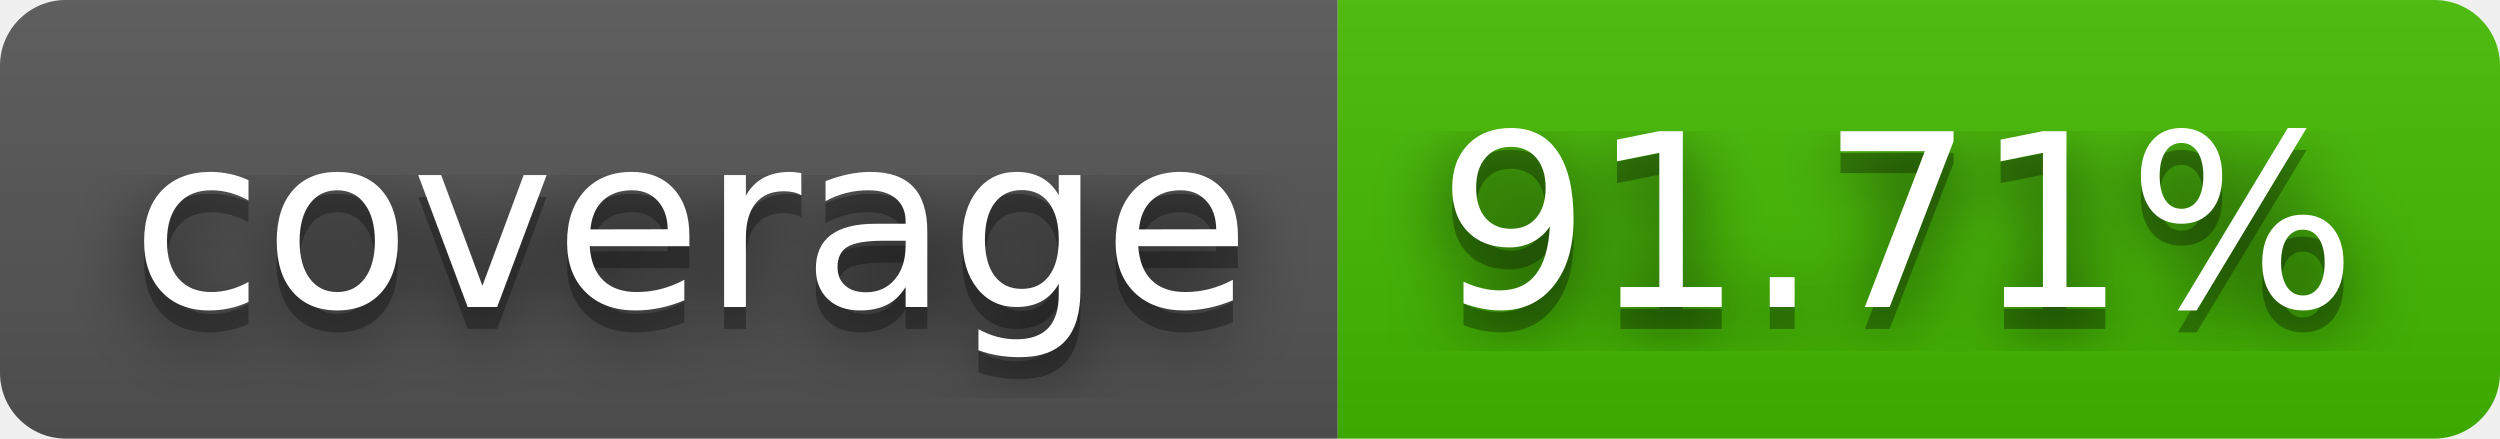
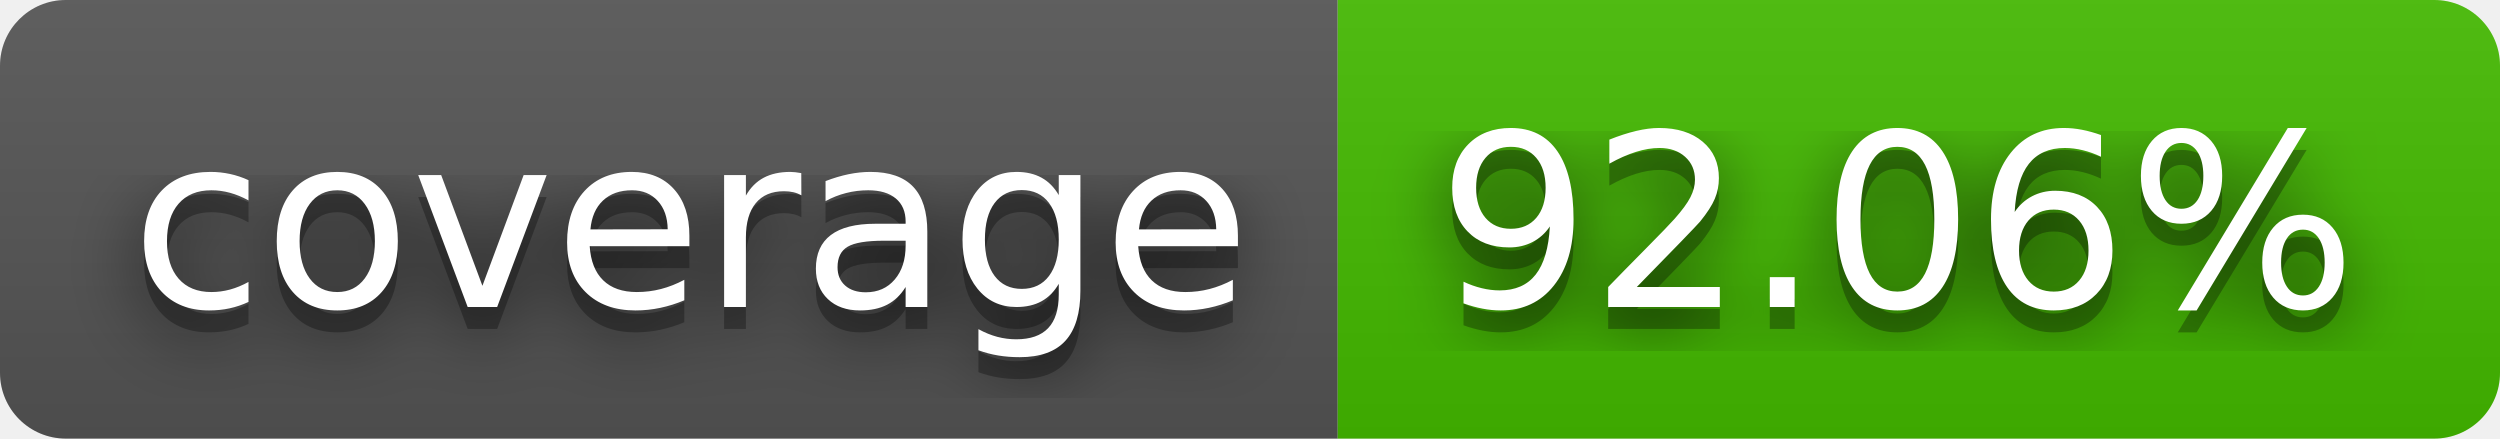
- <svg xmlns="http://www.w3.org/2000/svg" width="114" height="20" role="img" aria-label="coverage: 91.71%">
+ <svg xmlns="http://www.w3.org/2000/svg" width="114" height="20" role="img" aria-label="coverage: 92.06%">
  <filter id="blur">
    <feGaussianBlur stdDeviation="16" />
  </filter>
  <linearGradient id="s" x2="0" y2="100%">
    <stop offset="0" stop-color="#bbb" stop-opacity=".1" />
    <stop offset="1" stop-opacity=".1" />
  </linearGradient>
  <clipPath id="r">
    <rect width="114" height="20" rx="3" />
  </clipPath>
  <g clip-path="url(#r)">
    <rect width="61" height="20" fill="#555" />
    <rect x="61" width="53" height="20" fill="#4b0" />
    <rect width="114" height="20" fill="url(#s)" />
  </g>
  <g fill="#fff" text-anchor="middle" font-family="Verdana,Geneva,DejaVu Sans,sans-serif" text-rendering="geometricPrecision" font-size="110">
    <g transform="scale(.1)">
      <g aria-hidden="true" fill="#010101">
        <text x="315" y="150" fill-opacity=".8" filter="url(#blur)" textLength="510">coverage</text>
        <text x="315" y="150" fill-opacity=".3" textLength="510">coverage</text>
      </g>
      <text x="315" y="140" textLength="510">coverage</text>
    </g>
    <g transform="scale(.1)">
      <g aria-hidden="true" fill="#010101">
-         <text x="865" y="150" fill-opacity=".8" filter="url(#blur)" textLength="430">91.71%</text>
-         <text x="865" y="150" fill-opacity=".3" textLength="430">91.71%</text>
+         <text x="865" y="150" fill-opacity=".8" filter="url(#blur)" textLength="430">92.06%</text>
+         <text x="865" y="150" fill-opacity=".3" textLength="430">92.06%</text>
      </g>
-       <text x="865" y="140" textLength="430">91.71%</text>
+       <text x="865" y="140" textLength="430">92.06%</text>
    </g>
  </g>
</svg>
